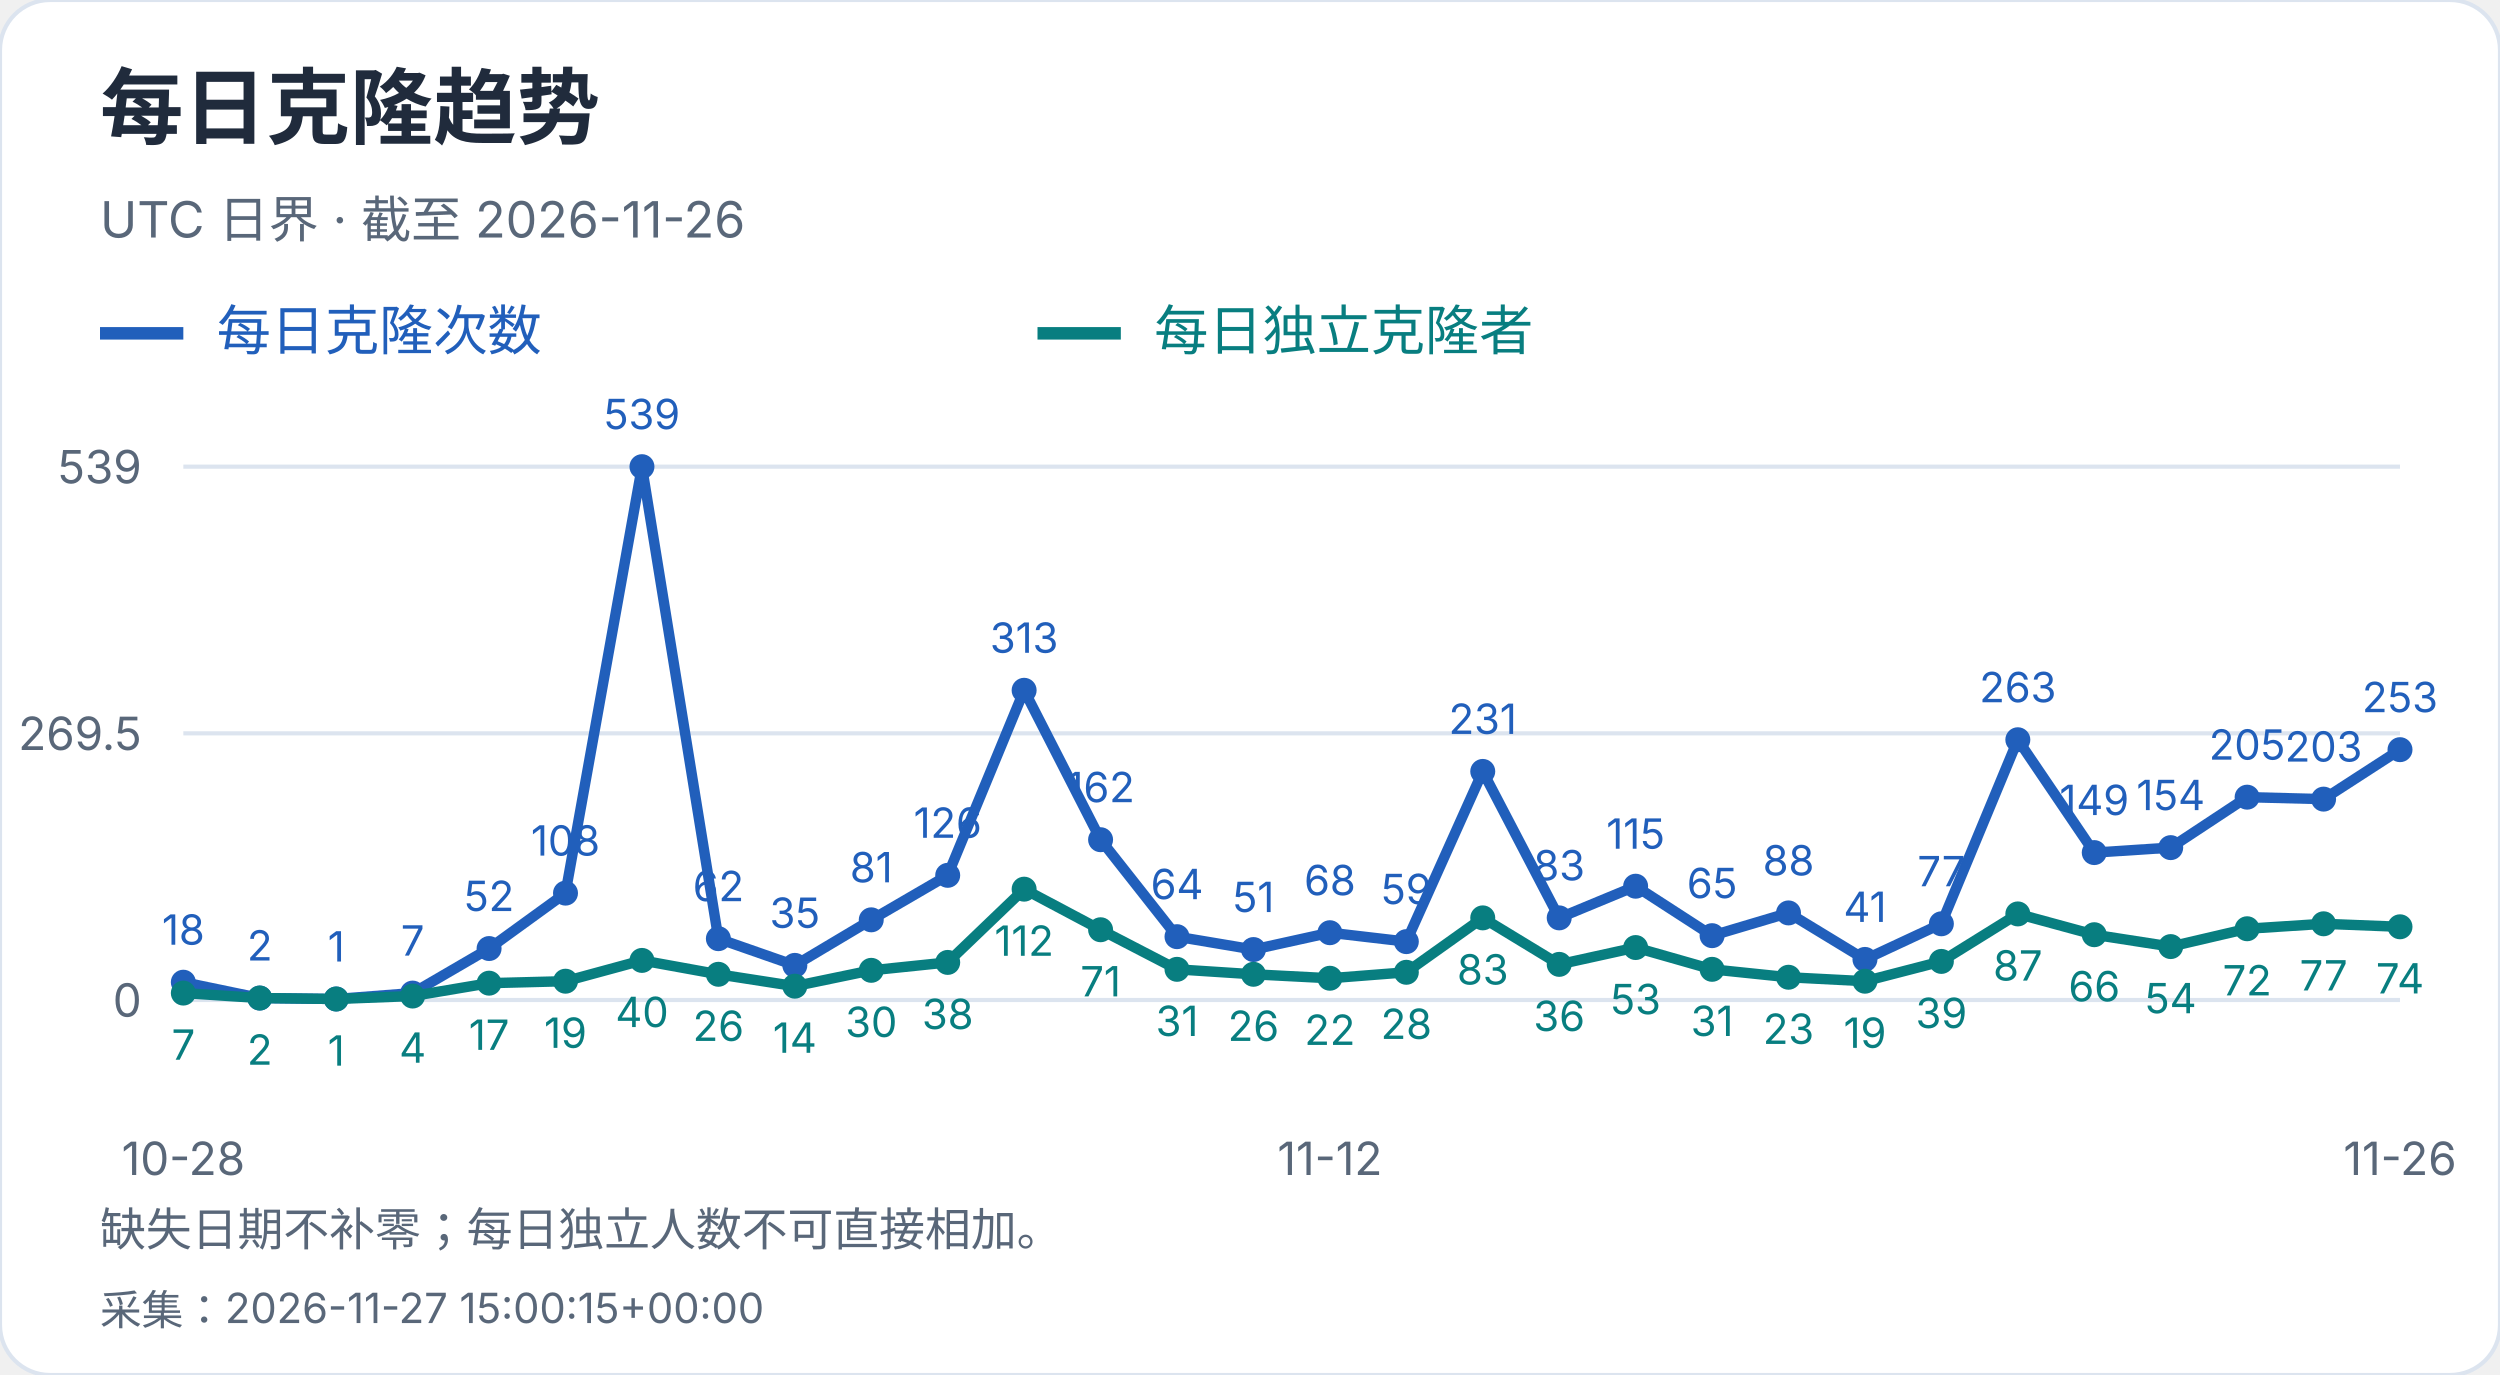
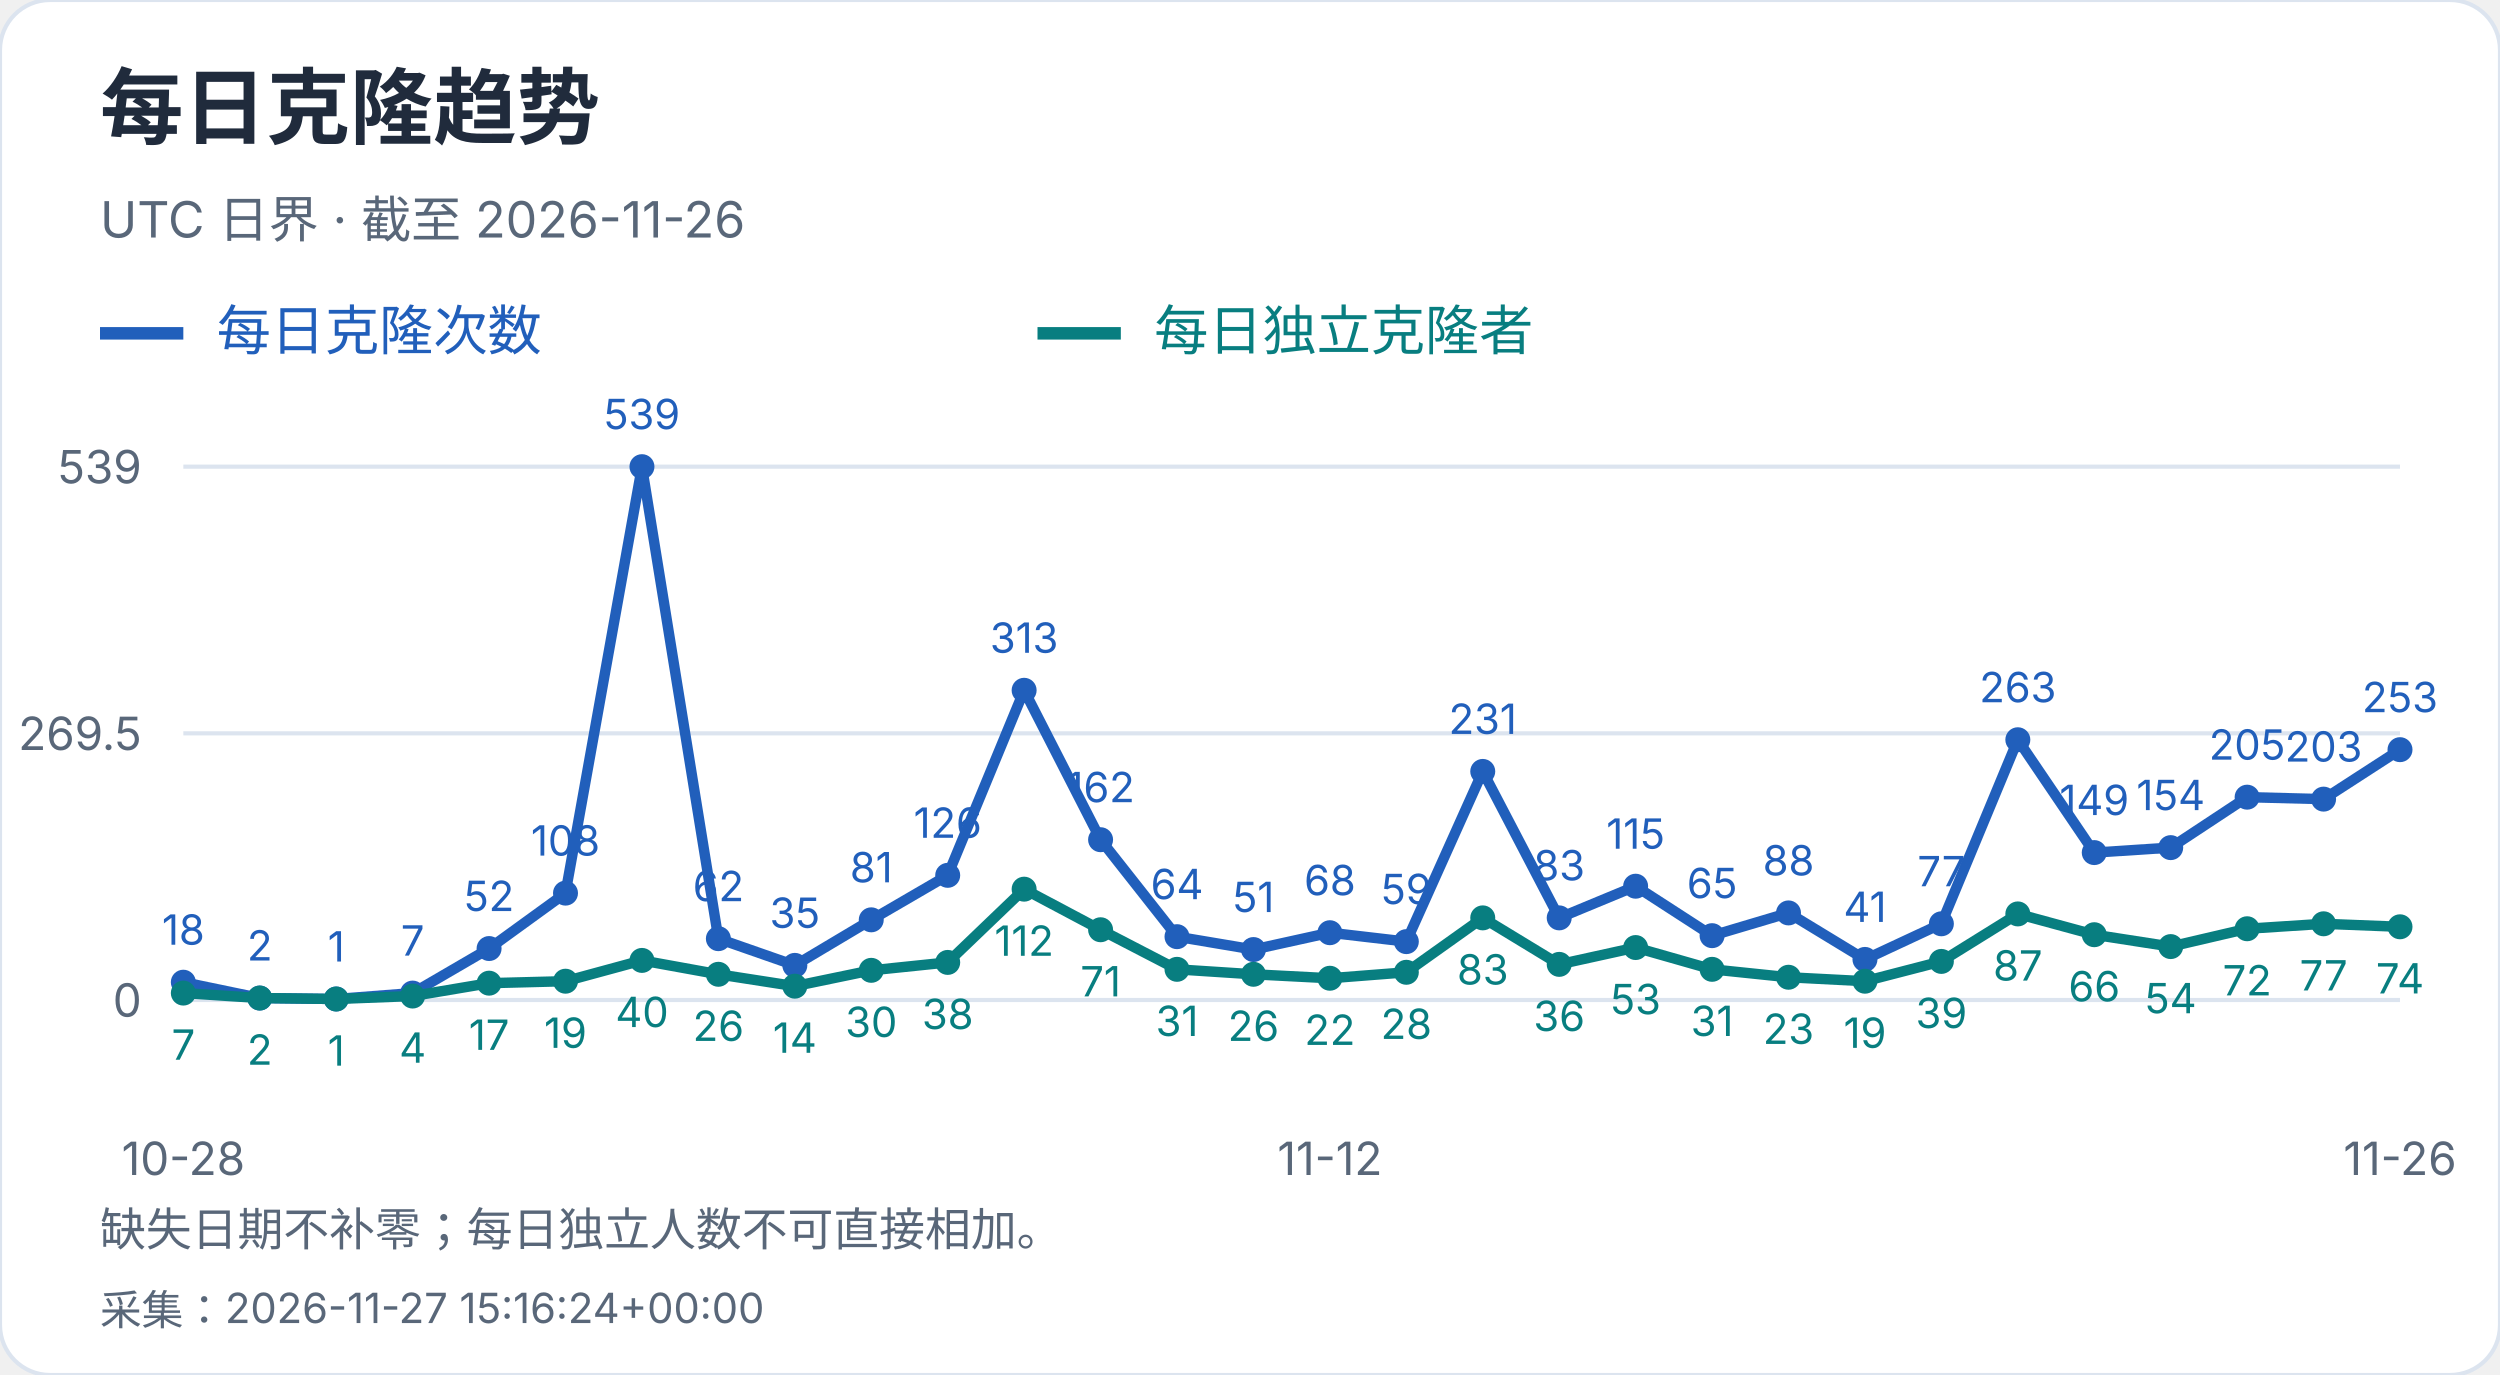
<svg xmlns="http://www.w3.org/2000/svg" width="600" height="330" viewBox="0 0 600 330" role="img" aria-label="每日克隆趋势">
  <style>text{font-family:-apple-system,BlinkMacSystemFont,"Segoe UI","PingFang SC","Microsoft YaHei",sans-serif;font-variant-numeric:tabular-nums}</style>
  <rect width="600" height="330" rx="12" fill="white" stroke="#dce4ef" />
  <text x="24" y="33" font-size="20" fill="#202b3c" font-weight="650" text-anchor="start">每日克隆趋势</text>
  <text x="24" y="57" font-size="12" fill="#596779" font-weight="400" text-anchor="start">UTC 日界 · 截至 2026-11-26</text>
  <path d="M24 80h20" stroke="#215fbb" stroke-width="3" />
  <text x="52" y="84" font-size="13" fill="#215fbb" font-weight="400" text-anchor="start">每日克隆次数</text>
  <path d="M249 80h20" stroke="#087e80" stroke-width="3" />
  <text x="277" y="84" font-size="13" fill="#087e80" font-weight="400" text-anchor="start">每日独立克隆者</text>
  <path d="M44 240.0H576" stroke="#dce4ef" />
  <text x="34" y="244.0" font-size="11" fill="#596779" font-weight="400" text-anchor="end">0</text>
  <path d="M44 176.0H576" stroke="#dce4ef" />
  <text x="34" y="180.0" font-size="11" fill="#596779" font-weight="400" text-anchor="end">269.5</text>
  <path d="M44 112.0H576" stroke="#dce4ef" />
  <text x="34" y="116.0" font-size="11" fill="#596779" font-weight="400" text-anchor="end">539</text>
  <circle cx="44.00" cy="235.73" r="3" fill="#215fbb" />
  <text x="44.0" y="226.73" font-size="10" fill="#215fbb" font-weight="400" text-anchor="middle">18</text>
  <circle cx="62.34" cy="239.53" r="3" fill="#215fbb" />
  <text x="62.34" y="230.53" font-size="10" fill="#215fbb" font-weight="400" text-anchor="middle">2</text>
  <circle cx="80.69" cy="239.76" r="3" fill="#215fbb" />
  <text x="80.69" y="230.76" font-size="10" fill="#215fbb" font-weight="400" text-anchor="middle">1</text>
  <circle cx="99.03" cy="238.34" r="3" fill="#215fbb" />
  <text x="99.03" y="229.34" font-size="10" fill="#215fbb" font-weight="400" text-anchor="middle">7</text>
  <circle cx="117.38" cy="227.65" r="3" fill="#215fbb" />
  <text x="117.38" y="218.65" font-size="10" fill="#215fbb" font-weight="400" text-anchor="middle">52</text>
  <circle cx="135.72" cy="214.35" r="3" fill="#215fbb" />
  <text x="135.72" y="205.35" font-size="10" fill="#215fbb" font-weight="400" text-anchor="middle">108</text>
  <circle cx="154.07" cy="112.00" r="3" fill="#215fbb" />
  <text x="154.07" y="103.0" font-size="10" fill="#215fbb" font-weight="400" text-anchor="middle">539</text>
  <circle cx="172.41" cy="225.28" r="3" fill="#215fbb" />
  <text x="172.41" y="216.28" font-size="10" fill="#215fbb" font-weight="400" text-anchor="middle">62</text>
  <circle cx="190.76" cy="231.69" r="3" fill="#215fbb" />
  <text x="190.76" y="222.69" font-size="10" fill="#215fbb" font-weight="400" text-anchor="middle">35</text>
  <circle cx="209.10" cy="220.76" r="3" fill="#215fbb" />
  <text x="209.1" y="211.76" font-size="10" fill="#215fbb" font-weight="400" text-anchor="middle">81</text>
  <circle cx="227.45" cy="210.08" r="3" fill="#215fbb" />
  <text x="227.45" y="201.08" font-size="10" fill="#215fbb" font-weight="400" text-anchor="middle">126</text>
  <circle cx="245.79" cy="165.67" r="3" fill="#215fbb" />
  <text x="245.79" y="156.67" font-size="10" fill="#215fbb" font-weight="400" text-anchor="middle">313</text>
  <circle cx="264.14" cy="201.53" r="3" fill="#215fbb" />
  <text x="264.14" y="192.53" font-size="10" fill="#215fbb" font-weight="400" text-anchor="middle">162</text>
  <circle cx="282.48" cy="224.80" r="3" fill="#215fbb" />
  <text x="282.48" y="215.8" font-size="10" fill="#215fbb" font-weight="400" text-anchor="middle">64</text>
  <circle cx="300.83" cy="227.89" r="3" fill="#215fbb" />
  <text x="300.83" y="218.89" font-size="10" fill="#215fbb" font-weight="400" text-anchor="middle">51</text>
  <circle cx="319.17" cy="223.85" r="3" fill="#215fbb" />
  <text x="319.17" y="214.85" font-size="10" fill="#215fbb" font-weight="400" text-anchor="middle">68</text>
  <circle cx="337.52" cy="225.99" r="3" fill="#215fbb" />
  <text x="337.52" y="216.99" font-size="10" fill="#215fbb" font-weight="400" text-anchor="middle">59</text>
  <circle cx="355.86" cy="185.14" r="3" fill="#215fbb" />
  <text x="355.86" y="176.14" font-size="10" fill="#215fbb" font-weight="400" text-anchor="middle">231</text>
  <circle cx="374.21" cy="220.29" r="3" fill="#215fbb" />
  <text x="374.21" y="211.29" font-size="10" fill="#215fbb" font-weight="400" text-anchor="middle">83</text>
  <circle cx="392.55" cy="212.69" r="3" fill="#215fbb" />
  <text x="392.55" y="203.69" font-size="10" fill="#215fbb" font-weight="400" text-anchor="middle">115</text>
  <circle cx="410.90" cy="224.56" r="3" fill="#215fbb" />
  <text x="410.9" y="215.56" font-size="10" fill="#215fbb" font-weight="400" text-anchor="middle">65</text>
  <circle cx="429.24" cy="219.10" r="3" fill="#215fbb" />
  <text x="429.24" y="210.1" font-size="10" fill="#215fbb" font-weight="400" text-anchor="middle">88</text>
  <circle cx="447.59" cy="230.26" r="3" fill="#215fbb" />
  <text x="447.59" y="221.26" font-size="10" fill="#215fbb" font-weight="400" text-anchor="middle">41</text>
  <circle cx="465.93" cy="221.71" r="3" fill="#215fbb" />
  <text x="465.93" y="212.71" font-size="10" fill="#215fbb" font-weight="400" text-anchor="middle">77</text>
  <circle cx="484.28" cy="177.54" r="3" fill="#215fbb" />
  <text x="484.28" y="168.54" font-size="10" fill="#215fbb" font-weight="400" text-anchor="middle">263</text>
  <circle cx="502.62" cy="204.62" r="3" fill="#215fbb" />
  <text x="502.62" y="195.62" font-size="10" fill="#215fbb" font-weight="400" text-anchor="middle">149</text>
  <circle cx="520.97" cy="203.43" r="3" fill="#215fbb" />
  <text x="520.97" y="194.43" font-size="10" fill="#215fbb" font-weight="400" text-anchor="middle">154</text>
  <circle cx="539.31" cy="191.32" r="3" fill="#215fbb" />
  <text x="539.31" y="182.32" font-size="10" fill="#215fbb" font-weight="400" text-anchor="middle">205</text>
  <circle cx="557.66" cy="191.79" r="3" fill="#215fbb" />
  <text x="557.66" y="182.79" font-size="10" fill="#215fbb" font-weight="400" text-anchor="middle">203</text>
  <circle cx="576.00" cy="179.92" r="3" fill="#215fbb" />
  <text x="576.0" y="170.92" font-size="10" fill="#215fbb" font-weight="400" text-anchor="middle">253</text>
  <polyline points="44.00,235.73 62.34,239.53 80.69,239.76 99.03,238.34 117.38,227.65 135.72,214.35 154.07,112.00 172.41,225.28 190.76,231.69 209.10,220.76 227.45,210.08 245.79,165.67 264.14,201.53 282.48,224.80 300.83,227.89 319.17,223.85 337.52,225.99 355.86,185.14 374.21,220.29 392.55,212.69 410.90,224.56 429.24,219.10 447.59,230.26 465.93,221.71 484.28,177.54 502.62,204.62 520.97,203.43 539.31,191.32 557.66,191.79 576.00,179.92" fill="none" stroke="#215fbb" stroke-width="2.5" />
  <circle cx="44.00" cy="238.34" r="3" fill="#087e80" />
  <text x="44.0" y="254.34" font-size="10" fill="#087e80" font-weight="400" text-anchor="middle">7</text>
  <circle cx="62.34" cy="239.53" r="3" fill="#087e80" />
  <text x="62.34" y="255.53" font-size="10" fill="#087e80" font-weight="400" text-anchor="middle">2</text>
  <circle cx="80.69" cy="239.76" r="3" fill="#087e80" />
  <text x="80.69" y="255.76" font-size="10" fill="#087e80" font-weight="400" text-anchor="middle">1</text>
  <circle cx="99.03" cy="239.05" r="3" fill="#087e80" />
  <text x="99.03" y="255.05" font-size="10" fill="#087e80" font-weight="400" text-anchor="middle">4</text>
  <circle cx="117.38" cy="235.96" r="3" fill="#087e80" />
  <text x="117.38" y="251.96" font-size="10" fill="#087e80" font-weight="400" text-anchor="middle">17</text>
  <circle cx="135.72" cy="235.49" r="3" fill="#087e80" />
  <text x="135.72" y="251.49" font-size="10" fill="#087e80" font-weight="400" text-anchor="middle">19</text>
  <circle cx="154.07" cy="230.50" r="3" fill="#087e80" />
  <text x="154.07" y="246.5" font-size="10" fill="#087e80" font-weight="400" text-anchor="middle">40</text>
  <circle cx="172.41" cy="233.83" r="3" fill="#087e80" />
  <text x="172.41" y="249.83" font-size="10" fill="#087e80" font-weight="400" text-anchor="middle">26</text>
  <circle cx="190.76" cy="236.68" r="3" fill="#087e80" />
  <text x="190.76" y="252.68" font-size="10" fill="#087e80" font-weight="400" text-anchor="middle">14</text>
  <circle cx="209.10" cy="232.88" r="3" fill="#087e80" />
  <text x="209.1" y="248.88" font-size="10" fill="#087e80" font-weight="400" text-anchor="middle">30</text>
  <circle cx="227.45" cy="230.98" r="3" fill="#087e80" />
  <text x="227.45" y="246.98" font-size="10" fill="#087e80" font-weight="400" text-anchor="middle">38</text>
  <circle cx="245.79" cy="213.40" r="3" fill="#087e80" />
  <text x="245.79" y="229.4" font-size="10" fill="#087e80" font-weight="400" text-anchor="middle">112</text>
  <circle cx="264.14" cy="223.14" r="3" fill="#087e80" />
  <text x="264.14" y="239.14" font-size="10" fill="#087e80" font-weight="400" text-anchor="middle">71</text>
  <circle cx="282.48" cy="232.64" r="3" fill="#087e80" />
  <text x="282.48" y="248.64" font-size="10" fill="#087e80" font-weight="400" text-anchor="middle">31</text>
  <circle cx="300.83" cy="233.83" r="3" fill="#087e80" />
  <text x="300.83" y="249.83" font-size="10" fill="#087e80" font-weight="400" text-anchor="middle">26</text>
  <circle cx="319.17" cy="234.78" r="3" fill="#087e80" />
  <text x="319.17" y="250.78" font-size="10" fill="#087e80" font-weight="400" text-anchor="middle">22</text>
  <circle cx="337.52" cy="233.35" r="3" fill="#087e80" />
  <text x="337.52" y="249.35" font-size="10" fill="#087e80" font-weight="400" text-anchor="middle">28</text>
  <circle cx="355.86" cy="220.29" r="3" fill="#087e80" />
  <text x="355.86" y="236.29" font-size="10" fill="#087e80" font-weight="400" text-anchor="middle">83</text>
  <circle cx="374.21" cy="231.45" r="3" fill="#087e80" />
  <text x="374.21" y="247.45" font-size="10" fill="#087e80" font-weight="400" text-anchor="middle">36</text>
  <circle cx="392.55" cy="227.41" r="3" fill="#087e80" />
  <text x="392.55" y="243.41" font-size="10" fill="#087e80" font-weight="400" text-anchor="middle">53</text>
  <circle cx="410.90" cy="232.64" r="3" fill="#087e80" />
  <text x="410.9" y="248.64" font-size="10" fill="#087e80" font-weight="400" text-anchor="middle">31</text>
  <circle cx="429.24" cy="234.54" r="3" fill="#087e80" />
  <text x="429.24" y="250.54" font-size="10" fill="#087e80" font-weight="400" text-anchor="middle">23</text>
  <circle cx="447.59" cy="235.49" r="3" fill="#087e80" />
  <text x="447.59" y="251.49" font-size="10" fill="#087e80" font-weight="400" text-anchor="middle">19</text>
  <circle cx="465.93" cy="230.74" r="3" fill="#087e80" />
  <text x="465.93" y="246.74" font-size="10" fill="#087e80" font-weight="400" text-anchor="middle">39</text>
  <circle cx="484.28" cy="219.34" r="3" fill="#087e80" />
  <text x="484.28" y="235.34" font-size="10" fill="#087e80" font-weight="400" text-anchor="middle">87</text>
  <circle cx="502.62" cy="224.33" r="3" fill="#087e80" />
  <text x="502.62" y="240.33" font-size="10" fill="#087e80" font-weight="400" text-anchor="middle">66</text>
  <circle cx="520.97" cy="227.18" r="3" fill="#087e80" />
  <text x="520.97" y="243.18" font-size="10" fill="#087e80" font-weight="400" text-anchor="middle">54</text>
  <circle cx="539.31" cy="222.90" r="3" fill="#087e80" />
  <text x="539.31" y="238.9" font-size="10" fill="#087e80" font-weight="400" text-anchor="middle">72</text>
  <circle cx="557.66" cy="221.71" r="3" fill="#087e80" />
  <text x="557.66" y="237.71" font-size="10" fill="#087e80" font-weight="400" text-anchor="middle">77</text>
  <circle cx="576.00" cy="222.43" r="3" fill="#087e80" />
  <text x="576.0" y="238.43" font-size="10" fill="#087e80" font-weight="400" text-anchor="middle">74</text>
  <polyline points="44.00,238.34 62.34,239.53 80.69,239.76 99.03,239.05 117.38,235.96 135.72,235.49 154.07,230.50 172.41,233.83 190.76,236.68 209.10,232.88 227.45,230.98 245.79,213.40 264.14,223.14 282.48,232.64 300.83,233.83 319.17,234.78 337.52,233.35 355.86,220.29 374.21,231.45 392.55,227.41 410.90,232.64 429.24,234.54 447.59,235.49 465.93,230.74 484.28,219.34 502.62,224.33 520.97,227.18 539.31,222.90 557.66,221.71 576.00,222.43" fill="none" stroke="#087e80" stroke-width="2.5" />
  <text x="44.0" y="282" font-size="11" fill="#596779" font-weight="400" text-anchor="middle">10-28</text>
  <text x="319.172" y="282" font-size="11" fill="#596779" font-weight="400" text-anchor="middle">11-12</text>
  <text x="576.0" y="282" font-size="11" fill="#596779" font-weight="400" text-anchor="middle">11-26</text>
  <text x="24" y="299" font-size="11" fill="#596779" font-weight="400" text-anchor="start">缺失日期不补零；每日独立人数不可直接相加。</text>
-   <text x="24" y="318" font-size="10" fill="#596779" font-weight="400" text-anchor="start">采集：2026-11-27 15:00:15+00:00</text>
+   <text x="24" y="318" font-size="10" fill="#596779" font-weight="400" text-anchor="start">采集：2026-11-27 15:16:24+00:00</text>
</svg>
